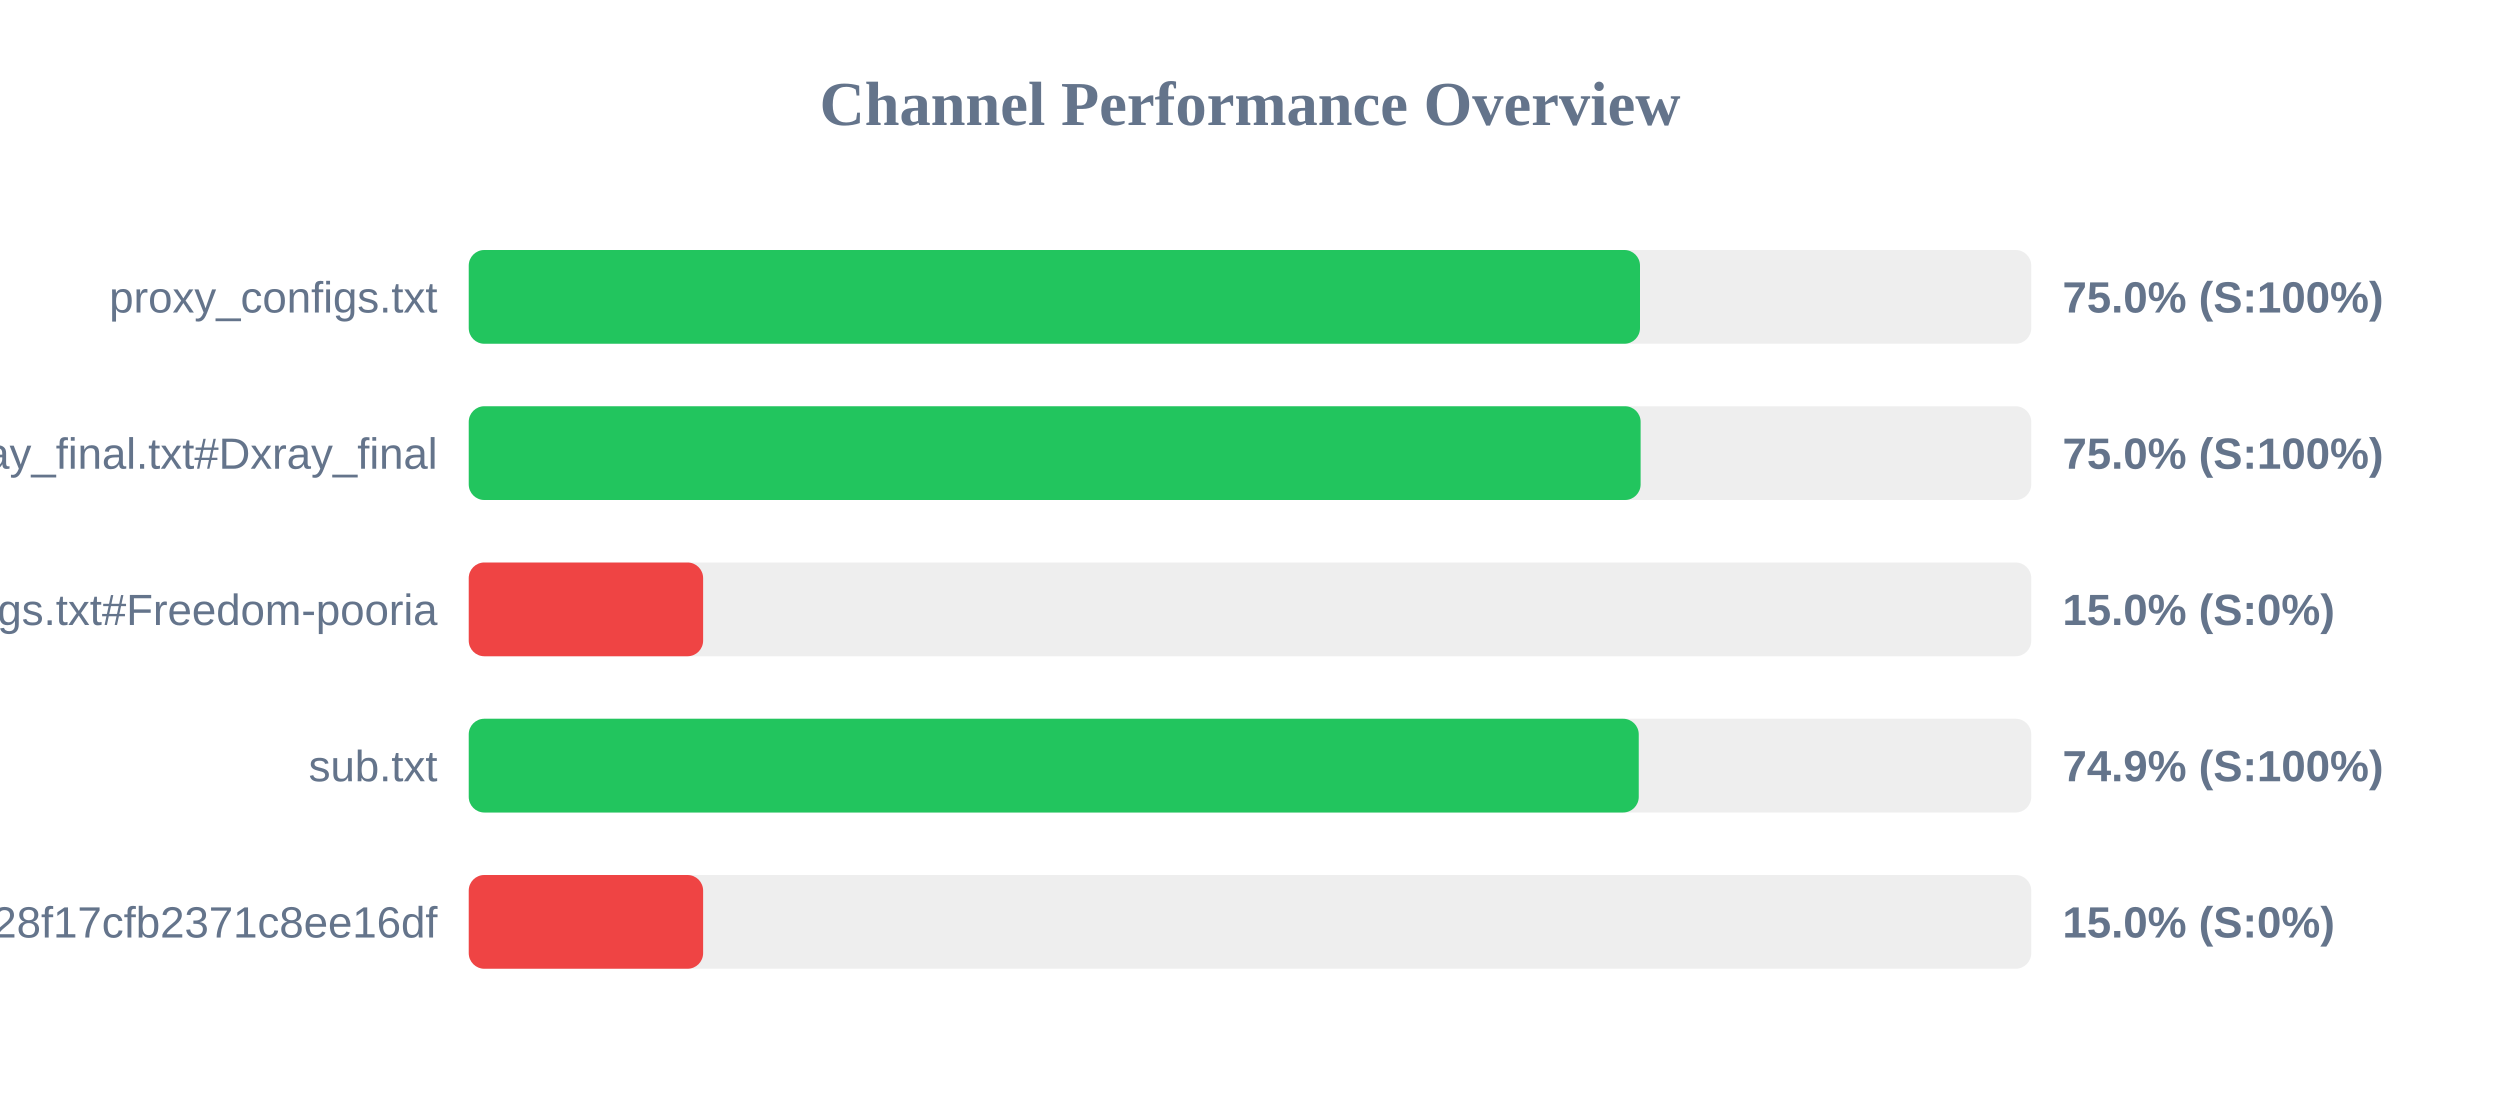
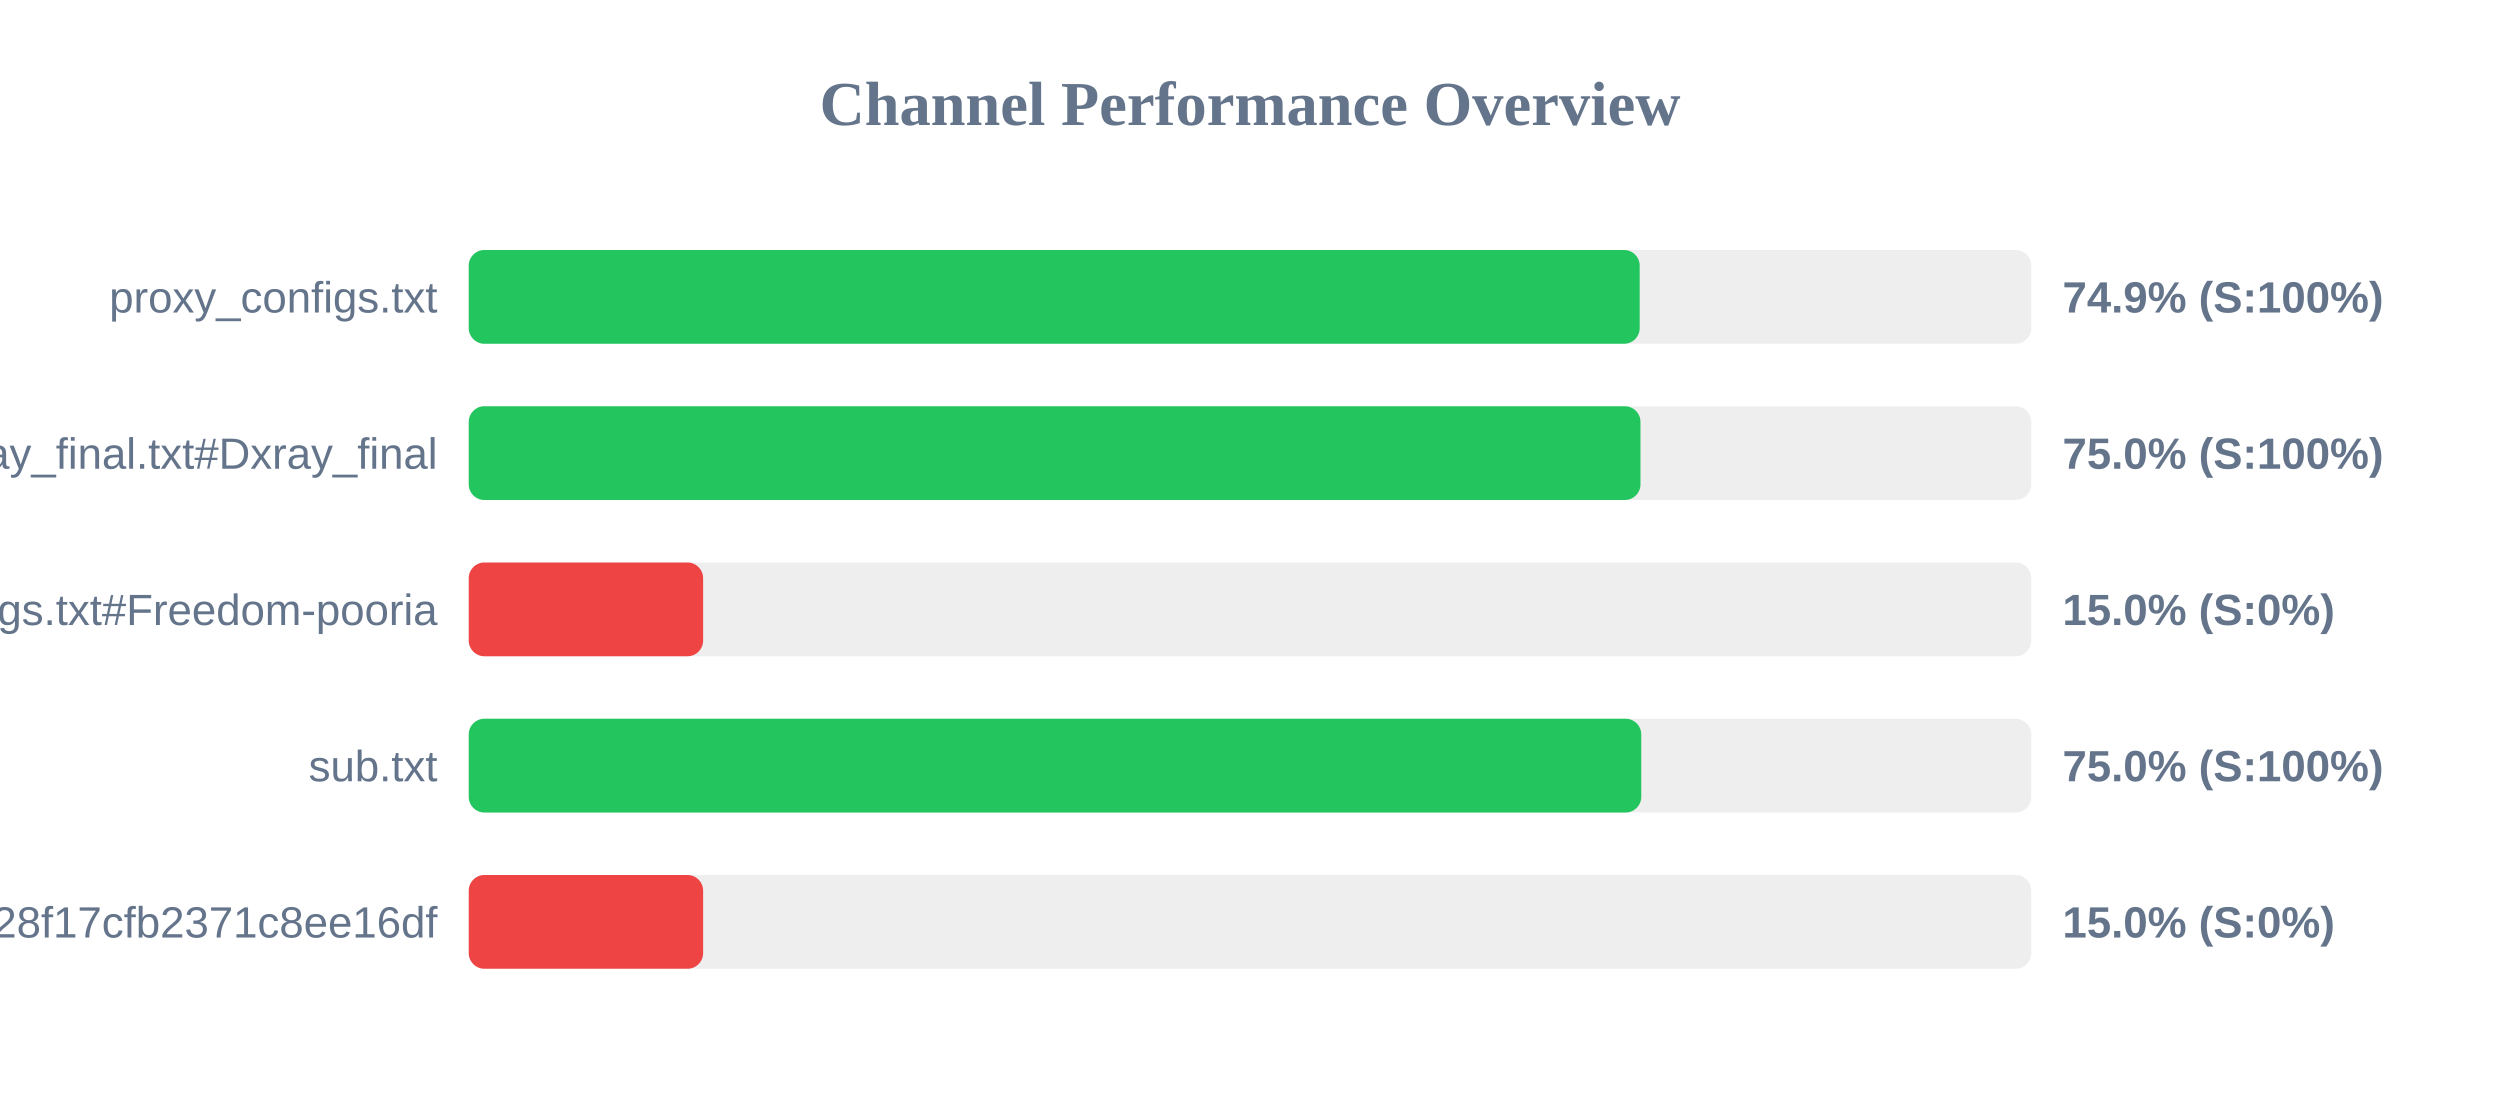
<svg xmlns="http://www.w3.org/2000/svg" width="800" height="350" version="1.1">
  <style>
        .row { font: 14px Arial; fill: #64748b; }
        .score { font: bold 14px Arial; fill: #64748b; }
    </style>
  <text x="400" y="40" text-anchor="middle" font-size="20px" font-weight="bold" fill="#64748b">Channel Performance Overview</text>
  <rect x="150" y="80" width="500" height="30" fill="#eee" rx="5" />
-   <rect x="150" y="80" width="374.8" height="30" fill="#22c55e" rx="5" />
+   <rect x="150" y="80" width="374.7" height="30" fill="#22c55e" rx="5" />
  <text x="140" y="100" text-anchor="end" class="row">proxy_configs.txt</text>
-   <text x="660" y="100" text-anchor="start" class="score">75.0% (S:100%)</text>
+   <text x="660" y="100" text-anchor="start" class="score">74.9% (S:100%)</text>
  <rect x="150" y="130" width="500" height="30" fill="#eee" rx="5" />
-   <rect x="150" y="130" width="375.0" height="30" fill="#22c55e" rx="5" />
+   <rect x="150" y="130" width="374.95" height="30" fill="#22c55e" rx="5" />
  <text x="140" y="150" text-anchor="end" class="row">xray_final.txt#Dxray_final</text>
  <text x="660" y="150" text-anchor="start" class="score">75.0% (S:100%)</text>
  <rect x="150" y="180" width="500" height="30" fill="#eee" rx="5" />
  <rect x="150" y="180" width="75.0" height="30" fill="#ef4444" rx="5" />
  <text x="140" y="200" text-anchor="end" class="row">v2ray_configs.txt#Freedom-pooria</text>
  <text x="660" y="200" text-anchor="start" class="score">15.0% (S:0%)</text>
  <rect x="150" y="230" width="500" height="30" fill="#eee" rx="5" />
-   <rect x="150" y="230" width="374.4" height="30" fill="#22c55e" rx="5" />
+   <rect x="150" y="230" width="375.2" height="30" fill="#22c55e" rx="5" />
  <text x="140" y="250" text-anchor="end" class="row">sub.txt</text>
-   <text x="660" y="250" text-anchor="start" class="score">74.9% (S:100%)</text>
+   <text x="660" y="250" text-anchor="start" class="score">75.0% (S:100%)</text>
  <rect x="150" y="280" width="500" height="30" fill="#eee" rx="5" />
  <rect x="150" y="280" width="75.0" height="30" fill="#ef4444" rx="5" />
  <text x="140" y="300" text-anchor="end" class="row">?token=fedfed7b41b828f17cfb2371c8ee16df</text>
  <text x="660" y="300" text-anchor="start" class="score">15.0% (S:0%)</text>
</svg>
